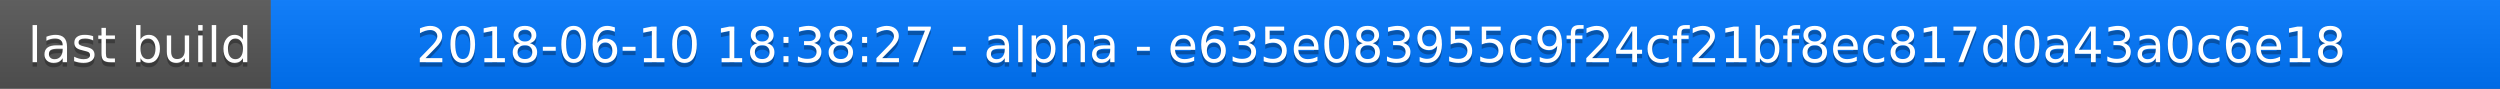
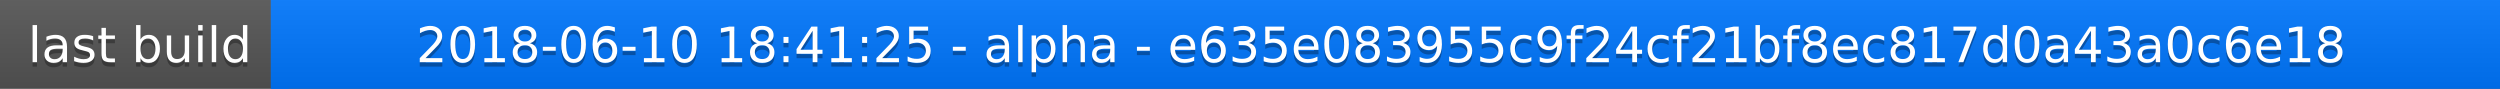
<svg xmlns="http://www.w3.org/2000/svg" width="563" height="20">
  <linearGradient id="a" x2="0" y2="100%">
    <stop offset="0" stop-color="#bbb" stop-opacity=".1" />
    <stop offset="1" stop-opacity=".1" />
  </linearGradient>
  <rect rx="0" width="563" height="20" fill="#555" />
  <rect rx="0" x="61" width="502" height="20" fill="#07f" />
  <path fill="#07f" d="M61 0h4v20h-4z" />
  <rect rx="0" width="563" height="20" fill="url(#a)" />
  <g fill="#fff" text-anchor="middle" font-family="DejaVu Sans,Verdana,Geneva,sans-serif" font-size="11">
    <text x="31.5" y="15" fill="#010101" fill-opacity=".3">last build</text>
    <text x="31.5" y="14">last build</text>
-     <text x="311" y="15" fill="#010101" fill-opacity=".3">2018-06-10 18:38:27 - alpha - e635e083955c9f24cf21bf8ec817d0a43a0c6e18</text>
-     <text x="311" y="14">2018-06-10 18:38:27 - alpha - e635e083955c9f24cf21bf8ec817d0a43a0c6e18</text>
+     <text x="311" y="15" fill="#010101" fill-opacity=".3">2018-06-10 18:41:25 - alpha - e635e083955c9f24cf21bf8ec817d0a43a0c6e18</text>
+     <text x="311" y="14">2018-06-10 18:41:25 - alpha - e635e083955c9f24cf21bf8ec817d0a43a0c6e18</text>
  </g>
</svg>
